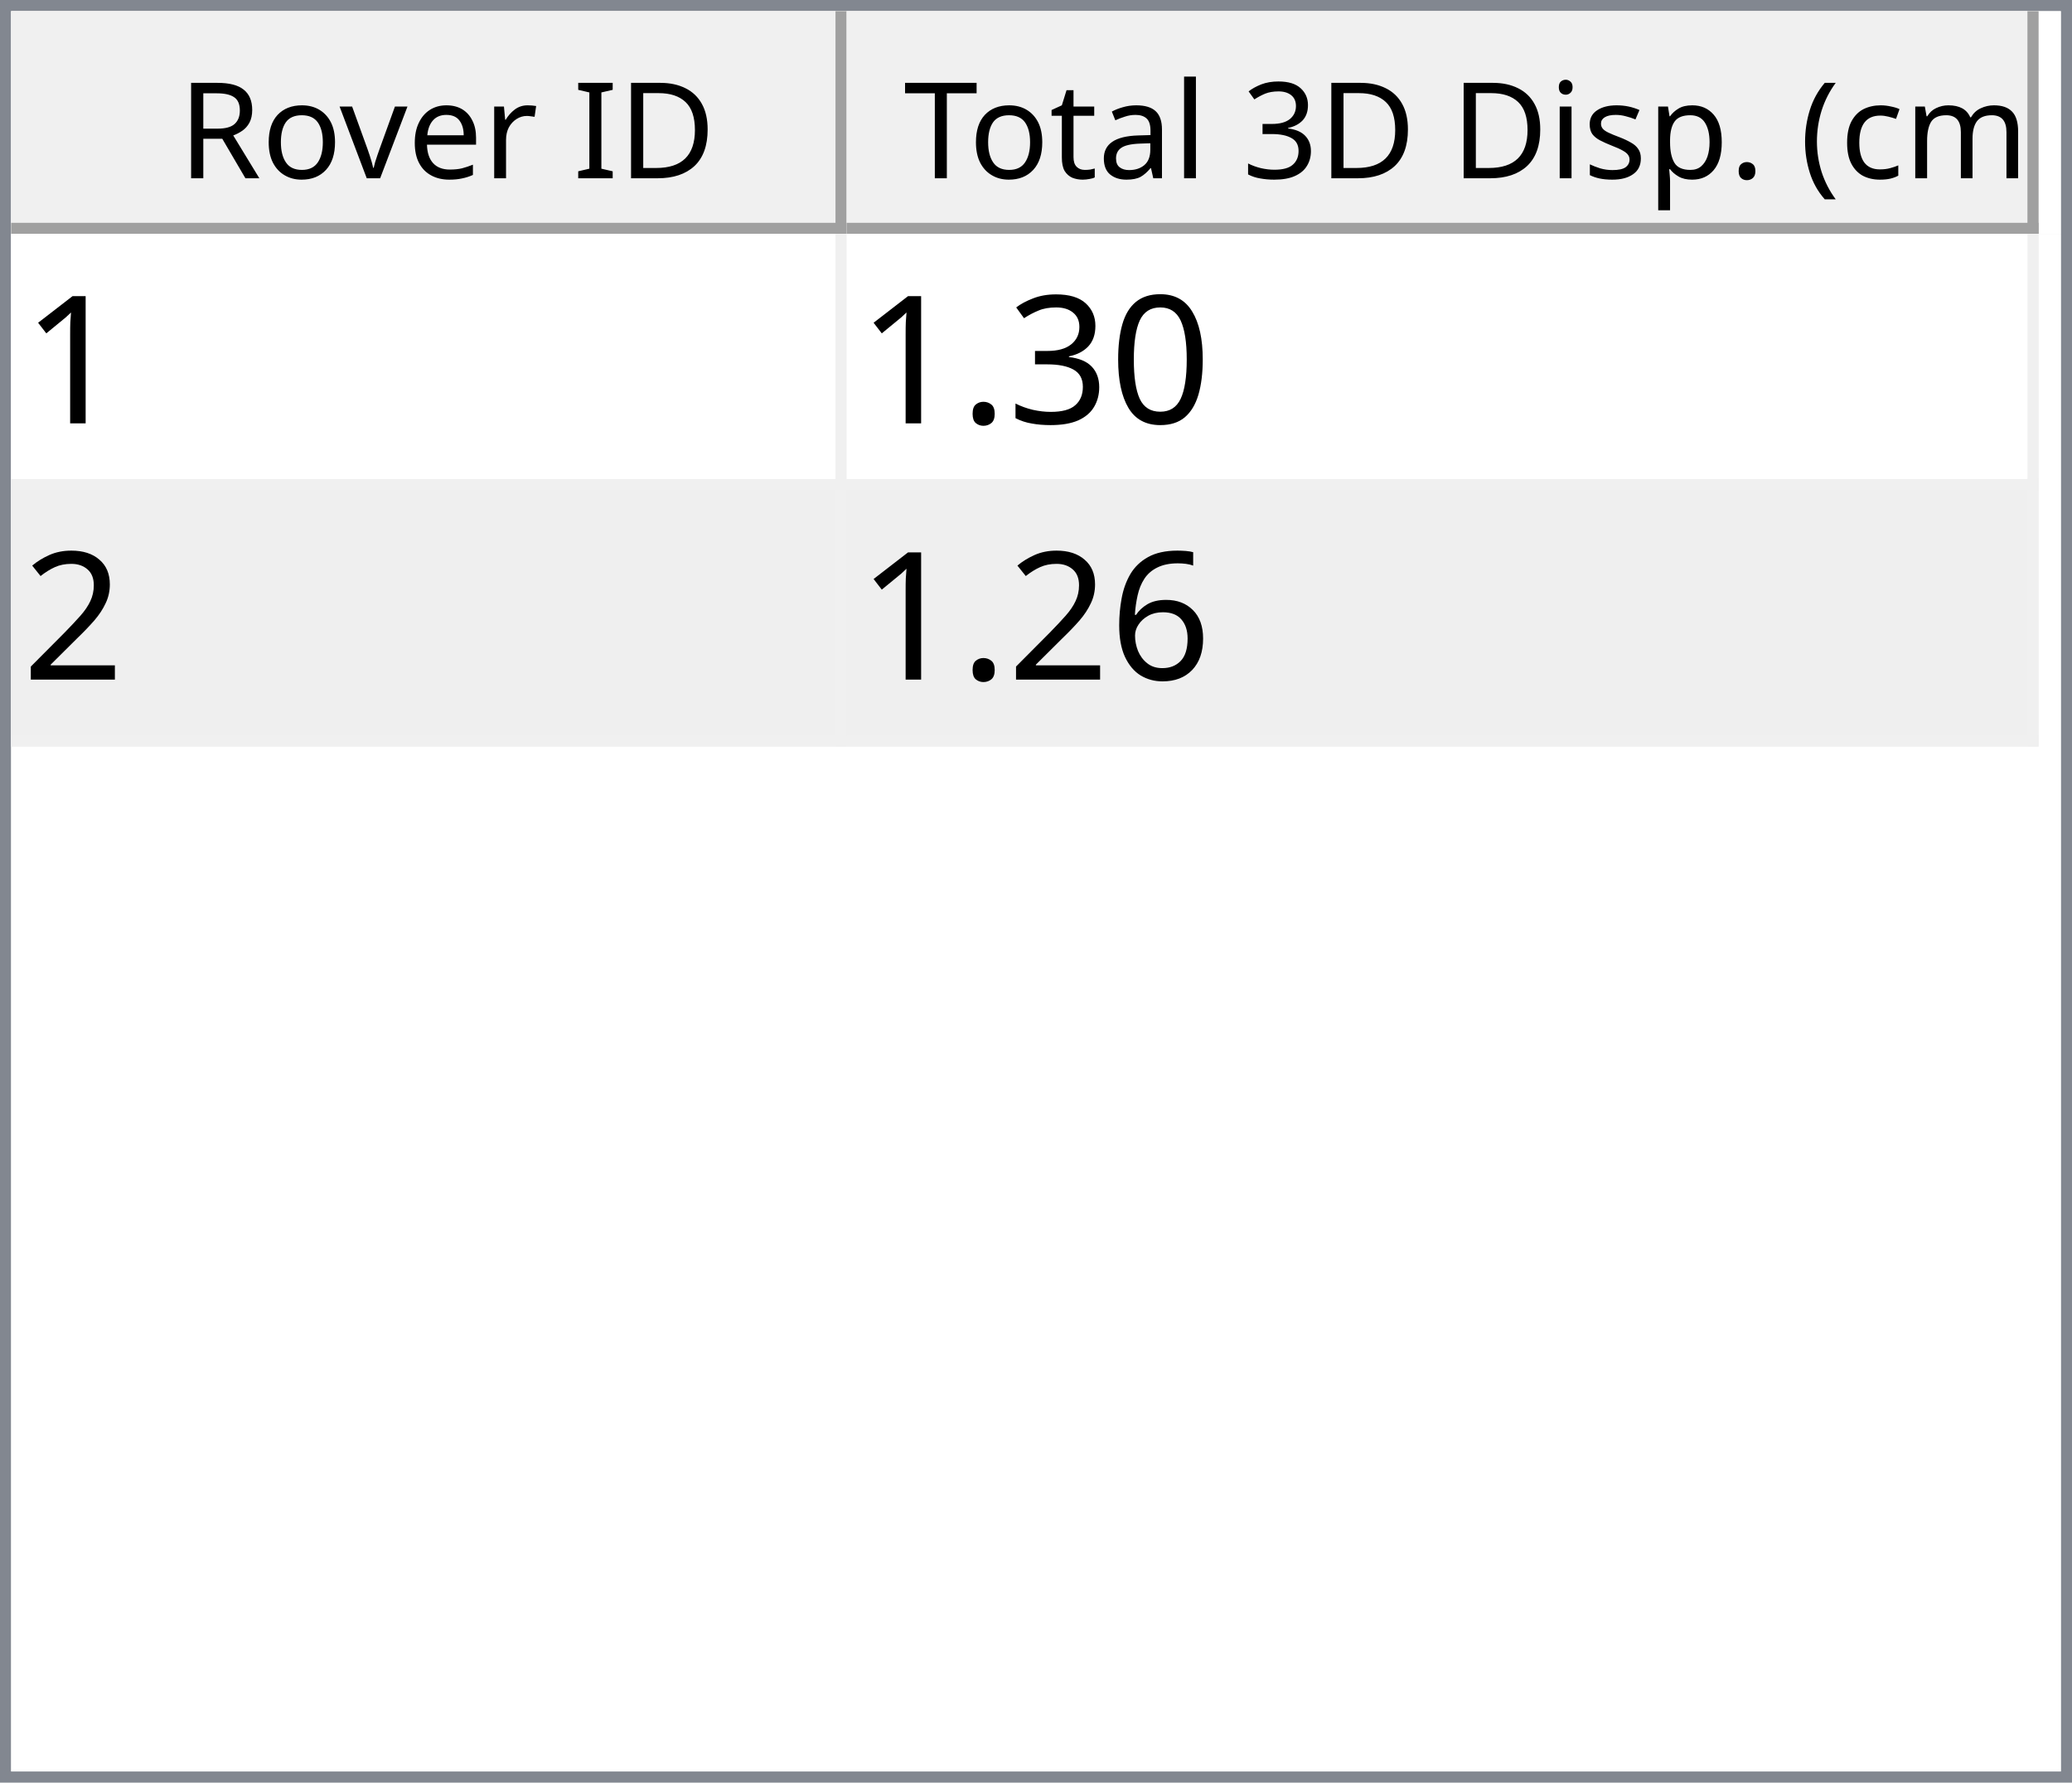
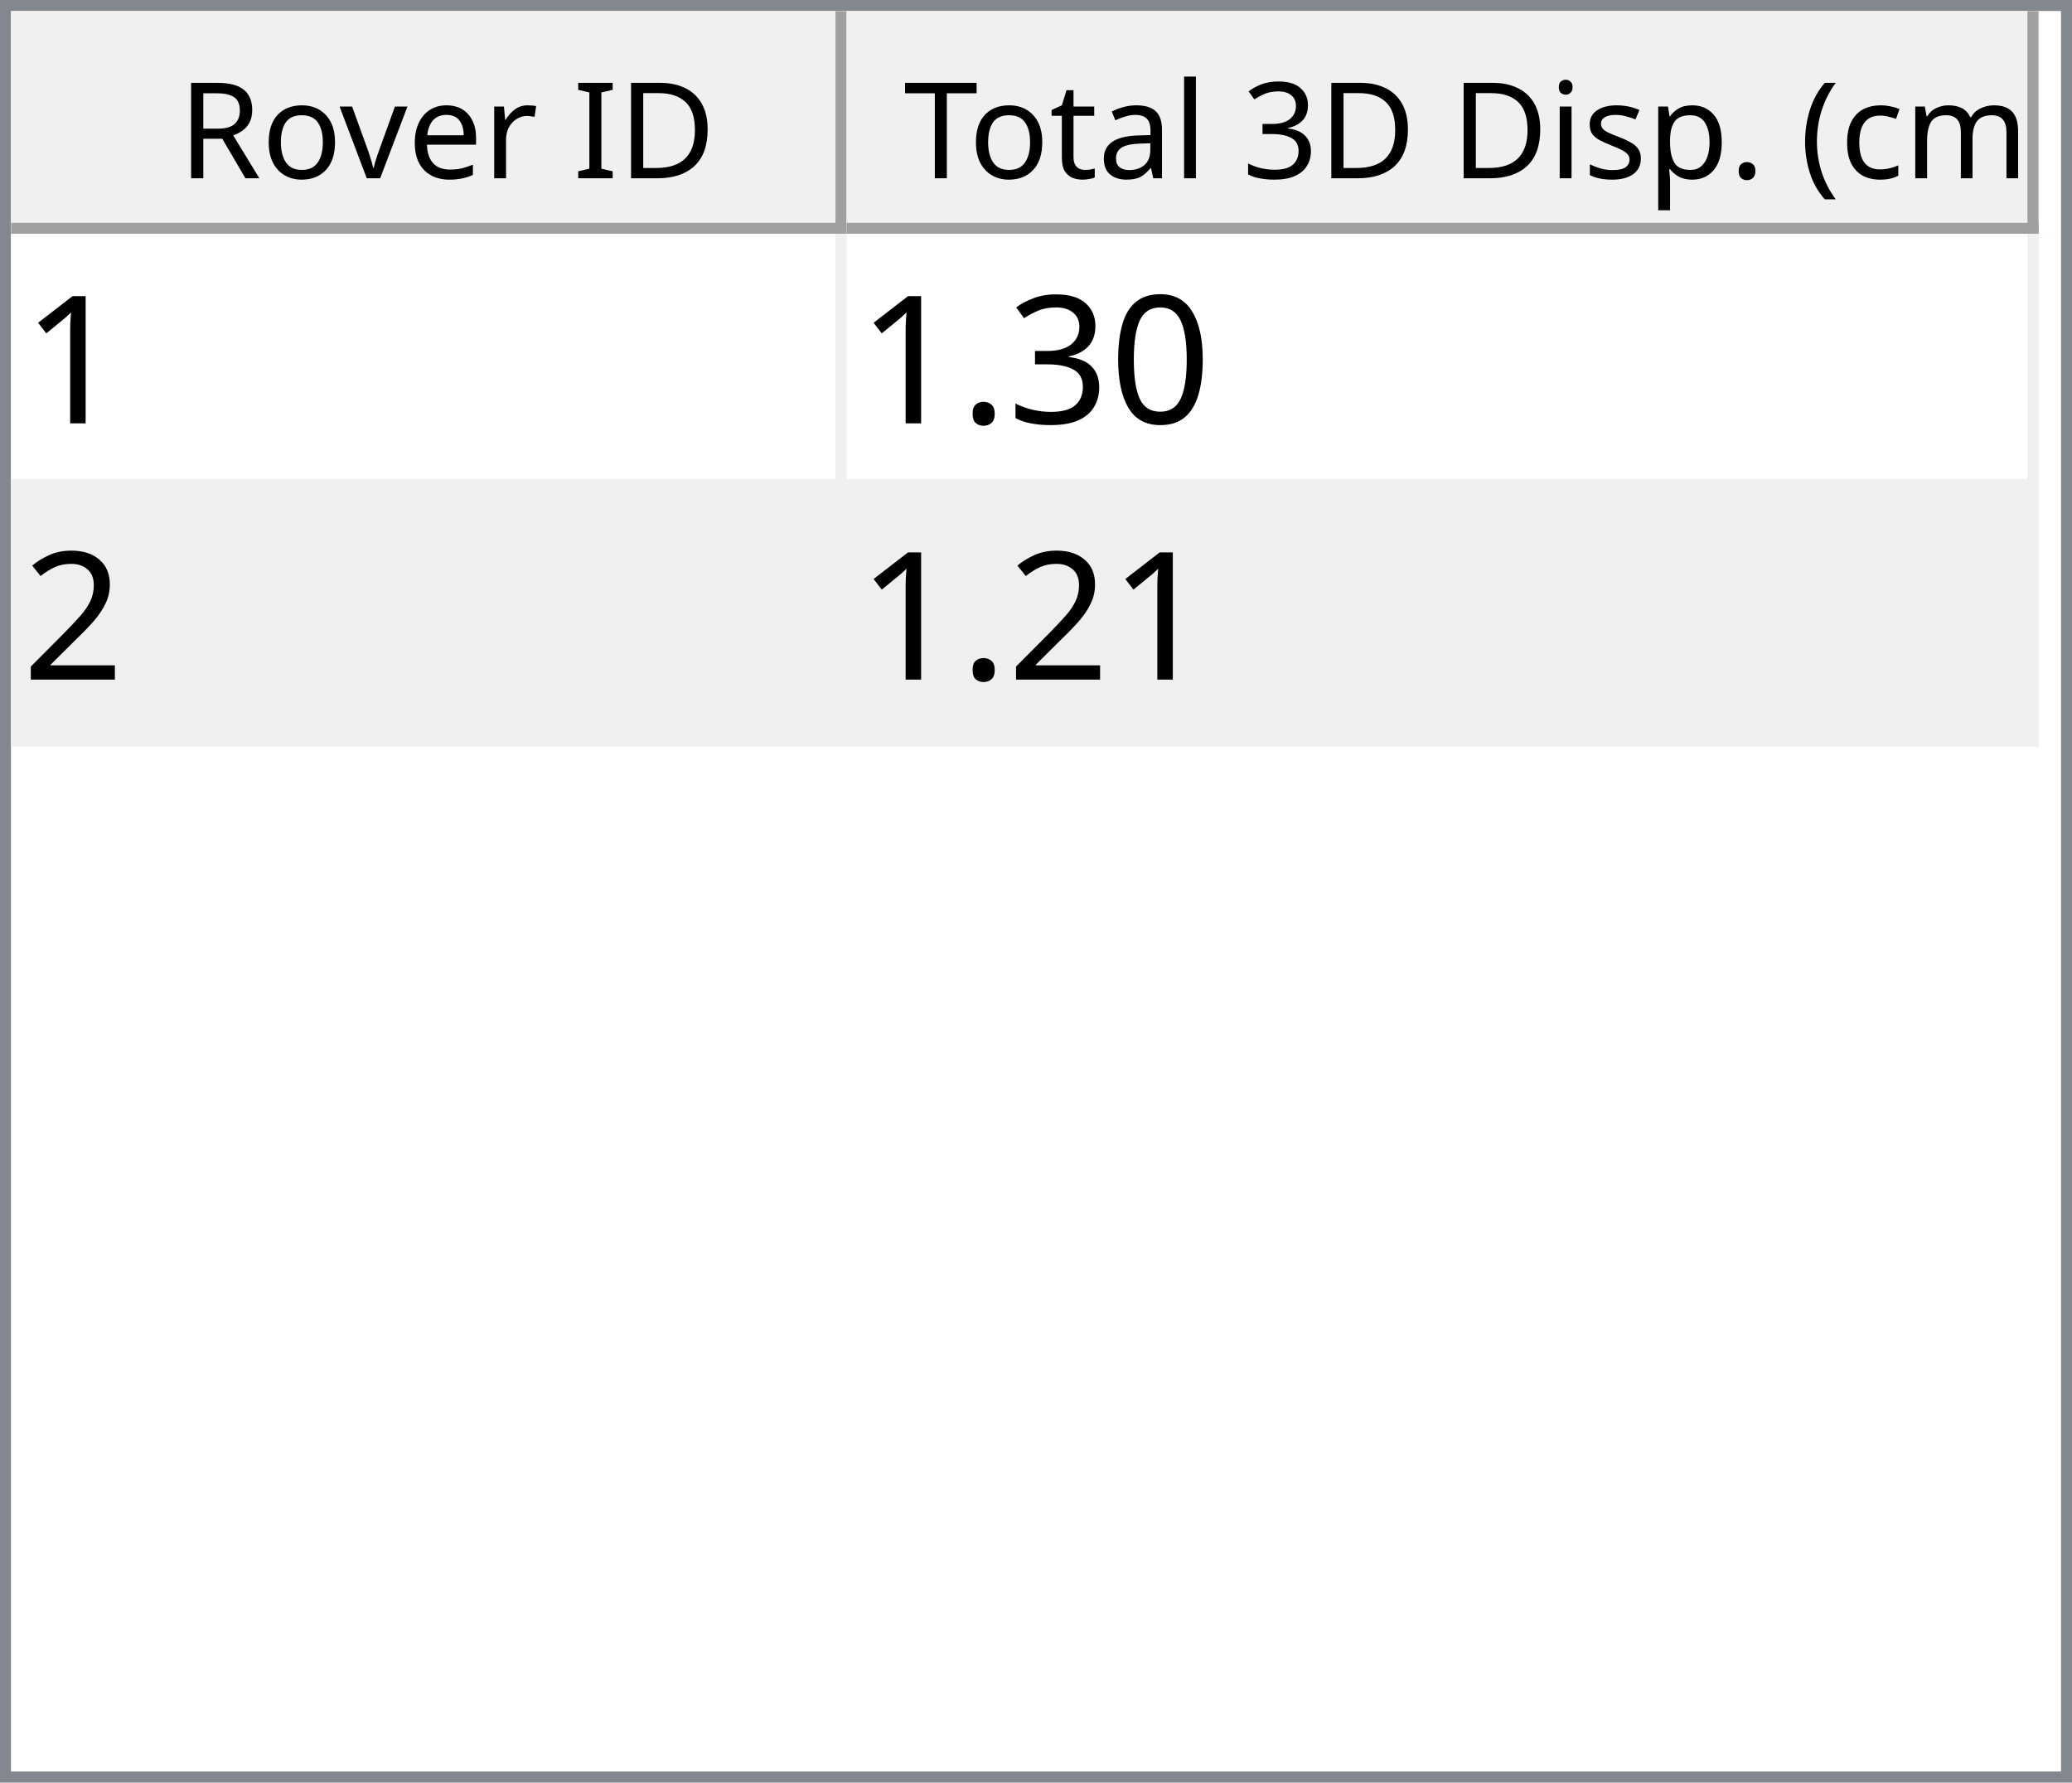
<svg xmlns="http://www.w3.org/2000/svg" style="fill-opacity:1; color-rendering:auto; color-interpolation:auto; text-rendering:auto; stroke:black; stroke-linecap:square; stroke-miterlimit:10; shape-rendering:auto; stroke-opacity:1; fill:black; stroke-dasharray:none; font-weight:normal; stroke-width:1; font-family:'Dialog'; font-style:normal; stroke-linejoin:miter; font-size:12px; stroke-dashoffset:0; image-rendering:auto;" width="186" height="160">
  <defs id="genericDefs" />
  <g>
    <defs id="defs1">
      <clipPath clipPathUnits="userSpaceOnUse" id="clipPath1">
        <path d="M0 0 L186 0 L186 160 L0 160 L0 0 Z" />
      </clipPath>
      <clipPath clipPathUnits="userSpaceOnUse" id="clipPath2">
        <path d="M0 0 L0 160 L186 160 L186 0 Z" />
      </clipPath>
      <clipPath clipPathUnits="userSpaceOnUse" id="clipPath3">
        <path d="M0 0 L0 20 L184 20 L184 0 Z" />
      </clipPath>
      <clipPath clipPathUnits="userSpaceOnUse" id="clipPath4">
        <path d="M0 0 L0 20 L75 20 L75 0 Z" />
      </clipPath>
      <clipPath clipPathUnits="userSpaceOnUse" id="clipPath5">
        <path d="M1 1 L1 19 L74 19 L74 1 Z" />
      </clipPath>
      <clipPath clipPathUnits="userSpaceOnUse" id="clipPath6">
        <path d="M0 0 L0 18 L73 18 L73 0 Z" />
      </clipPath>
      <clipPath clipPathUnits="userSpaceOnUse" id="clipPath7">
        <path d="M-0.5 -0.5 L-0.5 19.5 L74.5 19.5 L74.5 -0.5 Z" />
      </clipPath>
      <clipPath clipPathUnits="userSpaceOnUse" id="clipPath8">
        <path d="M0 0 L0 20 L107 20 L107 0 Z" />
      </clipPath>
      <clipPath clipPathUnits="userSpaceOnUse" id="clipPath9">
        <path d="M1 1 L1 19 L106 19 L106 1 Z" />
      </clipPath>
      <clipPath clipPathUnits="userSpaceOnUse" id="clipPath10">
        <path d="M0 0 L0 18 L105 18 L105 0 Z" />
      </clipPath>
      <clipPath clipPathUnits="userSpaceOnUse" id="clipPath11">
        <path d="M-0.5 -0.5 L-0.5 19.5 L106.5 19.5 L106.5 -0.5 Z" />
      </clipPath>
      <clipPath clipPathUnits="userSpaceOnUse" id="clipPath12">
        <path d="M0 0 L0 138 L184 138 L184 0 Z" />
      </clipPath>
      <clipPath clipPathUnits="userSpaceOnUse" id="clipPath13">
        <path d="M0 0 L0 46 L182 46 L182 0 Z" />
      </clipPath>
      <clipPath clipPathUnits="userSpaceOnUse" id="clipPath14">
        <path d="M-0.5 -0.5 L-0.5 45.5 L181.5 45.5 L181.5 -0.5 Z" />
      </clipPath>
      <clipPath clipPathUnits="userSpaceOnUse" id="clipPath15">
        <path d="M0 0 L0 22 L74 22 L74 0 Z" />
      </clipPath>
      <clipPath clipPathUnits="userSpaceOnUse" id="clipPath16">
        <path d="M0 0 L0 22 L106 22 L106 0 Z" />
      </clipPath>
      <font horiz-adv-x="64.551" id="font1">
        <font-face ascent="107.91" descent="25.098" units-per-em="100" style="font-style:normal; font-family:Segoe UI; font-weight:normal;" />
        <missing-glyph horiz-adv-x="64.551" d="M8.109 0 L8.109 68.266 L56.453 68.266 L56.453 0 L8.109 0 ZM15.328 7.234 L49.219 7.234 L49.219 61.031 L15.328 61.031 L15.328 7.234 Z" />
        <glyph unicode="D" horiz-adv-x="70.117" d="M9.188 0 L9.188 70.016 L28.516 70.016 Q65.531 70.016 65.531 35.891 Q65.531 19.672 55.25 9.836 Q44.969 0 27.734 0 L9.188 0 ZM17.391 62.594 L17.391 7.422 L27.828 7.422 Q41.609 7.422 49.273 14.797 Q56.938 22.172 56.938 35.688 Q56.938 62.594 28.328 62.594 L17.391 62.594 Z" />
        <glyph unicode="I" horiz-adv-x="26.611" d="M17.391 0 L9.188 0 L9.188 70.016 L17.391 70.016 L17.391 0 Z" />
        <glyph unicode=" " horiz-adv-x="27.393" d="" />
        <glyph unicode="r" horiz-adv-x="34.766" d="M34.188 41.891 Q32.078 43.5 28.125 43.5 Q23 43.5 19.555 38.672 Q16.109 33.844 16.109 25.484 L16.109 0 L8.109 0 L8.109 50 L16.109 50 L16.109 39.703 L16.312 39.703 Q18.016 44.969 21.531 47.922 Q25.047 50.875 29.391 50.875 Q32.516 50.875 34.188 50.203 L34.188 41.891 Z" />
        <glyph unicode="e" horiz-adv-x="52.295" d="M48.297 23 L12.984 23 Q13.188 14.656 17.484 10.109 Q21.781 5.562 29.297 5.562 Q37.75 5.562 44.828 11.141 L44.828 3.609 Q38.234 -1.172 27.391 -1.172 Q16.797 -1.172 10.742 5.641 Q4.688 12.453 4.688 24.812 Q4.688 36.469 11.305 43.82 Q17.922 51.172 27.734 51.172 Q37.547 51.172 42.922 44.828 Q48.297 38.484 48.297 27.203 L48.297 23 ZM40.094 29.781 Q40.047 36.719 36.75 40.578 Q33.453 44.438 27.594 44.438 Q21.922 44.438 17.969 40.383 Q14.016 36.328 13.094 29.781 L40.094 29.781 Z" />
        <glyph unicode="v" horiz-adv-x="47.9" d="M47.406 50 L27.484 0 L19.625 0 L0.688 50 L9.469 50 L22.172 13.672 Q23.578 9.672 23.922 6.688 L24.125 6.688 Q24.609 10.453 25.688 13.484 L38.969 50 L47.406 50 Z" />
        <glyph unicode="o" horiz-adv-x="58.594" d="M29 -1.172 Q17.922 -1.172 11.305 5.836 Q4.688 12.844 4.688 24.422 Q4.688 37.016 11.57 44.094 Q18.453 51.172 30.172 51.172 Q41.359 51.172 47.633 44.289 Q53.906 37.406 53.906 25.203 Q53.906 13.234 47.141 6.031 Q40.375 -1.172 29 -1.172 ZM29.594 44.438 Q21.875 44.438 17.383 39.188 Q12.891 33.938 12.891 24.703 Q12.891 15.828 17.43 10.695 Q21.969 5.562 29.594 5.562 Q37.359 5.562 41.531 10.594 Q45.703 15.625 45.703 24.906 Q45.703 34.281 41.531 39.359 Q37.359 44.438 29.594 44.438 Z" />
        <glyph unicode="R" horiz-adv-x="59.814" d="M59.375 0 L49.609 0 L37.891 19.625 Q36.281 22.359 34.766 24.289 Q33.25 26.219 31.664 27.438 Q30.078 28.656 28.25 29.219 Q26.422 29.781 24.125 29.781 L17.391 29.781 L17.391 0 L9.188 0 L9.188 70.016 L30.078 70.016 Q34.672 70.016 38.555 68.867 Q42.438 67.719 45.289 65.375 Q48.141 63.031 49.758 59.547 Q51.375 56.062 51.375 51.375 Q51.375 47.703 50.273 44.656 Q49.172 41.609 47.148 39.211 Q45.125 36.812 42.266 35.133 Q39.406 33.453 35.844 32.516 L35.844 32.328 Q37.594 31.547 38.891 30.547 Q40.188 29.547 41.359 28.18 Q42.531 26.812 43.68 25.078 Q44.828 23.344 46.234 21.047 L59.375 0 ZM17.391 62.594 L17.391 37.203 L28.516 37.203 Q31.594 37.203 34.203 38.133 Q36.812 39.062 38.719 40.797 Q40.625 42.531 41.703 45.047 Q42.781 47.562 42.781 50.688 Q42.781 56.297 39.141 59.445 Q35.5 62.594 28.609 62.594 L17.391 62.594 Z" />
        <glyph unicode=")" horiz-adv-x="30.176" d="M8.297 -15.922 L1.172 -15.922 Q16.406 2.344 16.406 26.812 Q16.406 51.469 1.078 70.016 L8.297 70.016 Q23.531 52.156 23.531 26.703 Q23.531 1.375 8.297 -15.922 Z" />
        <glyph unicode="m" horiz-adv-x="86.133" d="M79.109 0 L71.094 0 L71.094 28.719 Q71.094 37.016 68.531 40.727 Q65.969 44.438 59.906 44.438 Q54.781 44.438 51.195 39.75 Q47.609 35.062 47.609 28.516 L47.609 0 L39.594 0 L39.594 29.688 Q39.594 44.438 28.219 44.438 Q22.953 44.438 19.531 40.016 Q16.109 35.594 16.109 28.516 L16.109 0 L8.109 0 L8.109 50 L16.109 50 L16.109 42.094 L16.312 42.094 Q21.625 51.172 31.844 51.172 Q36.969 51.172 40.773 48.312 Q44.578 45.453 46 40.828 Q51.562 51.172 62.594 51.172 Q79.109 51.172 79.109 30.812 L79.109 0 Z" />
        <glyph unicode="c" horiz-adv-x="46.191" d="M42.188 2.297 Q36.422 -1.172 28.516 -1.172 Q17.828 -1.172 11.258 5.789 Q4.688 12.75 4.688 23.828 Q4.688 36.188 11.766 43.68 Q18.844 51.172 30.672 51.172 Q37.25 51.172 42.281 48.734 L42.281 40.531 Q36.719 44.438 30.375 44.438 Q22.703 44.438 17.797 38.945 Q12.891 33.453 12.891 24.516 Q12.891 15.719 17.508 10.641 Q22.125 5.562 29.891 5.562 Q36.422 5.562 42.188 9.906 L42.188 2.297 Z" />
        <glyph unicode="(" horiz-adv-x="30.176" d="M29.109 -15.922 L21.969 -15.922 Q6.844 1.375 6.844 26.703 Q6.844 52.156 21.969 70.016 L29.203 70.016 Q13.875 51.469 13.875 26.812 Q13.875 2.344 29.109 -15.922 Z" />
        <glyph unicode="." horiz-adv-x="21.68" d="M10.891 -1.078 Q8.641 -1.078 7.055 0.539 Q5.469 2.156 5.469 4.391 Q5.469 6.641 7.055 8.273 Q8.641 9.906 10.891 9.906 Q13.188 9.906 14.797 8.273 Q16.406 6.641 16.406 4.391 Q16.406 2.156 14.797 0.539 Q13.188 -1.078 10.891 -1.078 Z" />
        <glyph unicode="p" horiz-adv-x="58.789" d="M16.312 7.234 L16.109 7.234 L16.109 -23 L8.109 -23 L8.109 50 L16.109 50 L16.109 41.219 L16.312 41.219 Q22.219 51.172 33.594 51.172 Q43.266 51.172 48.688 44.461 Q54.109 37.75 54.109 26.469 Q54.109 13.922 48 6.375 Q41.891 -1.172 31.297 -1.172 Q21.578 -1.172 16.312 7.234 ZM16.109 27.391 L16.109 20.406 Q16.109 14.203 20.141 9.883 Q24.172 5.562 30.375 5.562 Q37.641 5.562 41.773 11.133 Q45.906 16.703 45.906 26.609 Q45.906 34.969 42.047 39.703 Q38.188 44.438 31.594 44.438 Q24.609 44.438 20.359 39.578 Q16.109 34.719 16.109 27.391 Z" />
        <glyph unicode="s" horiz-adv-x="42.432" d="M5.078 1.812 L5.078 10.406 Q11.625 5.562 19.484 5.562 Q30.031 5.562 30.031 12.594 Q30.031 14.594 29.125 15.992 Q28.219 17.391 26.68 18.461 Q25.141 19.531 23.07 20.383 Q21 21.234 18.609 22.172 Q15.281 23.484 12.766 24.828 Q10.25 26.172 8.57 27.859 Q6.891 29.547 6.031 31.695 Q5.172 33.844 5.172 36.719 Q5.172 40.234 6.789 42.945 Q8.406 45.656 11.086 47.484 Q13.766 49.312 17.211 50.242 Q20.656 51.172 24.312 51.172 Q30.812 51.172 35.938 48.922 L35.938 40.828 Q30.422 44.438 23.25 44.438 Q21 44.438 19.195 43.922 Q17.391 43.406 16.094 42.477 Q14.797 41.547 14.086 40.258 Q13.375 38.969 13.375 37.406 Q13.375 35.453 14.086 34.133 Q14.797 32.812 16.164 31.789 Q17.531 30.766 19.484 29.938 Q21.438 29.109 23.922 28.125 Q27.25 26.859 29.883 25.516 Q32.516 24.172 34.375 22.484 Q36.234 20.797 37.234 18.602 Q38.234 16.406 38.234 13.375 Q38.234 9.672 36.602 6.938 Q34.969 4.203 32.234 2.398 Q29.5 0.594 25.93 -0.289 Q22.359 -1.172 18.453 -1.172 Q10.75 -1.172 5.078 1.812 Z" />
        <glyph unicode="i" horiz-adv-x="24.219" d="M12.203 62.703 Q10.062 62.703 8.547 64.164 Q7.031 65.625 7.031 67.875 Q7.031 70.125 8.547 71.609 Q10.062 73.094 12.203 73.094 Q14.406 73.094 15.945 71.609 Q17.484 70.125 17.484 67.875 Q17.484 65.719 15.945 64.211 Q14.406 62.703 12.203 62.703 ZM16.109 0 L8.109 0 L8.109 50 L16.109 50 L16.109 0 Z" />
        <glyph unicode="3" horiz-adv-x="53.906" d="M46.531 19.828 Q46.531 15.094 44.75 11.211 Q42.969 7.328 39.719 4.57 Q36.469 1.812 31.93 0.297 Q27.391 -1.219 21.922 -1.219 Q11.922 -1.219 6 2.594 L6 11.188 Q13.094 5.609 22.219 5.609 Q25.875 5.609 28.828 6.539 Q31.781 7.469 33.906 9.227 Q36.031 10.984 37.18 13.477 Q38.328 15.969 38.328 19.094 Q38.328 32.812 18.797 32.812 L12.984 32.812 L12.984 39.594 L18.5 39.594 Q35.797 39.594 35.797 52.484 Q35.797 64.406 22.609 64.406 Q15.188 64.406 8.688 59.422 L8.688 67.188 Q15.375 71.188 24.609 71.188 Q29 71.188 32.57 69.969 Q36.141 68.75 38.68 66.555 Q41.219 64.359 42.609 61.281 Q44 58.203 44 54.5 Q44 40.672 30.031 36.719 L30.031 36.531 Q33.594 36.141 36.625 34.797 Q39.656 33.453 41.852 31.305 Q44.047 29.156 45.289 26.25 Q46.531 23.344 46.531 19.828 Z" />
        <glyph unicode="l" horiz-adv-x="24.219" d="M16.109 0 L8.109 0 L8.109 74.031 L16.109 74.031 L16.109 0 Z" />
        <glyph unicode="a" horiz-adv-x="50.879" d="M43.891 0 L35.891 0 L35.891 7.812 L35.688 7.812 Q30.469 -1.172 20.312 -1.172 Q12.844 -1.172 8.617 2.781 Q4.391 6.734 4.391 13.281 Q4.391 27.297 20.906 29.594 L35.891 31.688 Q35.891 44.438 25.594 44.438 Q16.547 44.438 9.281 38.281 L9.281 46.484 Q16.656 51.172 26.266 51.172 Q43.891 51.172 43.891 32.516 L43.891 0 ZM35.891 25.297 L23.828 23.641 Q18.266 22.859 15.43 20.875 Q12.594 18.891 12.594 13.875 Q12.594 10.203 15.211 7.883 Q17.828 5.562 22.172 5.562 Q28.125 5.562 32.008 9.742 Q35.891 13.922 35.891 20.312 L35.891 25.297 Z" />
        <glyph unicode="t" horiz-adv-x="33.887" d="M31.297 0.484 Q28.469 -1.078 23.828 -1.078 Q10.688 -1.078 10.688 13.578 L10.688 43.172 L2.094 43.172 L2.094 50 L10.688 50 L10.688 62.203 L18.703 64.797 L18.703 50 L31.297 50 L31.297 43.172 L18.703 43.172 L18.703 14.984 Q18.703 9.969 20.414 7.82 Q22.125 5.672 26.078 5.672 Q29.109 5.672 31.297 7.328 L31.297 0.484 Z" />
        <glyph unicode="T" horiz-adv-x="52.393" d="M50.594 62.594 L30.375 62.594 L30.375 0 L22.172 0 L22.172 62.594 L2 62.594 L2 70.016 L50.594 70.016 L50.594 62.594 Z" />
      </font>
      <font horiz-adv-x="75.0" id="font2">
        <font-face ascent="100.537" descent="21.973" units-per-em="100" style="font-style:normal; font-family:sans-serif; font-weight:normal;" />
        <missing-glyph horiz-adv-x="75.0" d="M12.5 0 L12.5 62.5 L62.5 62.5 L62.5 0 L12.5 0 ZM14.062 1.562 L60.938 1.562 L60.938 60.938 L14.062 60.938 L14.062 1.562 Z" />
        <glyph unicode="1" horiz-adv-x="55.615" d="M37.25 0 L28.469 0 L28.469 56 Q25.297 52.984 20.141 49.953 Q14.984 46.922 10.891 45.406 L10.891 53.906 Q18.266 57.375 23.781 62.305 Q29.297 67.234 31.594 71.875 L37.25 71.875 L37.25 0 Z" />
        <glyph unicode="0" horiz-adv-x="55.615" d="M4.156 35.297 Q4.156 48 6.766 55.742 Q9.375 63.484 14.523 67.68 Q19.672 71.875 27.484 71.875 Q33.25 71.875 37.594 69.555 Q41.938 67.234 44.773 62.867 Q47.609 58.5 49.219 52.227 Q50.828 45.953 50.828 35.297 Q50.828 22.703 48.242 14.969 Q45.656 7.234 40.508 3.008 Q35.359 -1.219 27.484 -1.219 Q17.141 -1.219 11.234 6.203 Q4.156 15.141 4.156 35.297 ZM13.188 35.297 Q13.188 17.672 17.312 11.836 Q21.438 6 27.484 6 Q33.547 6 37.672 11.859 Q41.797 17.719 41.797 35.297 Q41.797 52.984 37.672 58.789 Q33.547 64.594 27.391 64.594 Q21.344 64.594 17.719 59.469 Q13.188 52.938 13.188 35.297 Z" />
        <glyph unicode="3" horiz-adv-x="55.615" d="M4.203 18.891 L12.984 20.062 Q14.5 12.594 18.141 9.297 Q21.781 6 27 6 Q33.203 6 37.477 10.297 Q41.75 14.594 41.75 20.953 Q41.75 27 37.797 30.93 Q33.844 34.859 27.734 34.859 Q25.25 34.859 21.531 33.891 L22.516 41.609 Q23.391 41.5 23.922 41.5 Q29.547 41.5 34.039 44.43 Q38.531 47.359 38.531 53.469 Q38.531 58.297 35.258 61.477 Q31.984 64.656 26.812 64.656 Q21.688 64.656 18.266 61.43 Q14.844 58.203 13.875 51.766 L5.078 53.328 Q6.688 62.156 12.398 67.016 Q18.109 71.875 26.609 71.875 Q32.469 71.875 37.398 69.359 Q42.328 66.844 44.945 62.5 Q47.562 58.156 47.562 53.266 Q47.562 48.641 45.07 44.828 Q42.578 41.016 37.703 38.766 Q44.047 37.312 47.562 32.695 Q51.078 28.078 51.078 21.141 Q51.078 11.766 44.242 5.25 Q37.406 -1.266 26.953 -1.266 Q17.531 -1.266 11.305 4.352 Q5.078 9.969 4.203 18.891 Z" />
        <glyph unicode="." horiz-adv-x="27.783" d="M9.078 0 L9.078 10.016 L19.094 10.016 L19.094 0 L9.078 0 Z" />
        <glyph unicode="2" horiz-adv-x="55.615" d="M50.344 8.453 L50.344 0 L3.031 0 Q2.938 3.172 4.047 6.109 Q5.859 10.938 9.836 15.625 Q13.812 20.312 21.344 26.469 Q33.016 36.031 37.117 41.625 Q41.219 47.219 41.219 52.203 Q41.219 57.422 37.477 61.008 Q33.734 64.594 27.734 64.594 Q21.391 64.594 17.578 60.789 Q13.766 56.984 13.719 50.25 L4.688 51.172 Q5.609 61.281 11.664 66.578 Q17.719 71.875 27.938 71.875 Q38.234 71.875 44.242 66.164 Q50.25 60.453 50.25 52 Q50.25 47.703 48.492 43.555 Q46.734 39.406 42.656 34.812 Q38.578 30.219 29.109 22.219 Q21.188 15.578 18.945 13.211 Q16.703 10.844 15.234 8.453 L50.344 8.453 Z" />
-         <glyph unicode="6" horiz-adv-x="55.615" d="M49.75 54.047 L41.016 53.375 Q39.844 58.547 37.703 60.891 Q34.125 64.656 28.906 64.656 Q24.703 64.656 21.531 62.312 Q17.391 59.281 14.992 53.469 Q12.594 47.656 12.5 36.922 Q15.672 41.75 20.266 44.094 Q24.859 46.438 29.891 46.438 Q38.672 46.438 44.852 39.969 Q51.031 33.5 51.031 23.25 Q51.031 16.5 48.125 10.719 Q45.219 4.938 40.141 1.859 Q35.062 -1.219 28.609 -1.219 Q17.625 -1.219 10.695 6.859 Q3.766 14.938 3.766 33.5 Q3.766 54.25 11.422 63.672 Q18.109 71.875 29.438 71.875 Q37.891 71.875 43.289 67.141 Q48.688 62.406 49.75 54.047 ZM13.875 23.188 Q13.875 18.656 15.797 14.508 Q17.719 10.359 21.188 8.18 Q24.656 6 28.469 6 Q34.031 6 38.039 10.492 Q42.047 14.984 42.047 22.703 Q42.047 30.125 38.086 34.398 Q34.125 38.672 28.125 38.672 Q22.172 38.672 18.023 34.398 Q13.875 30.125 13.875 23.188 Z" />
      </font>
    </defs>
    <g style="fill:white; stroke:white;">
      <rect x="0" y="0" width="186" style="clip-path:url(#clipPath1); stroke:none;" height="160" />
    </g>
    <g style="fill:white; text-rendering:optimizeSpeed; color-rendering:optimizeSpeed; image-rendering:optimizeSpeed; shape-rendering:crispEdges; stroke:white; color-interpolation:sRGB;">
      <rect x="0" width="186" height="160" y="0" style="stroke:none;" />
      <path style="stroke:none;" d="M0 160 L186 160 L186 0 L0 0 Z" />
    </g>
    <g style="fill:rgb(240,240,240); font-family:'Segoe UI'; stroke:rgb(240,240,240);">
      <rect x="0" y="0" width="186" style="clip-path:url(#clipPath2); stroke:none;" height="160" />
    </g>
    <g style="fill:rgb(130,135,144); font-family:'Segoe UI'; stroke:rgb(130,135,144);">
      <path d="M0 0 L186 0 L186 160 L0 160 L0 0 ZM1 1 L185 1 L185 159 L1 159 L1 1 Z" style="fill-rule:evenodd; clip-path:url(#clipPath2); stroke:none;" />
    </g>
    <g style="fill:white; font-family:'Segoe UI'; stroke:white;" transform="translate(1,1)">
      <rect x="0" y="0" width="184" style="clip-path:url(#clipPath3); stroke:none;" height="20" />
    </g>
    <g style="fill:rgb(240,240,240); font-family:'Segoe UI'; stroke:rgb(240,240,240);" transform="translate(1,1)">
      <rect x="0" y="0" width="75" style="clip-path:url(#clipPath4); stroke:none;" height="20" />
    </g>
    <g style="font-family:'Segoe UI';" transform="translate(2,2)">
      <text x="14" xml:space="preserve" y="14" style="clip-path:url(#clipPath6); stroke:none;">Rover ID</text>
    </g>
    <g style="fill:rgb(160,160,160); font-family:'Segoe UI'; stroke:rgb(160,160,160); stroke-linejoin:bevel;" transform="translate(1.5,1.5)">
      <line x1="74" x2="74" y1="0" style="fill:none; clip-path:url(#clipPath7);" y2="19" />
    </g>
    <g style="fill:rgb(160,160,160); font-family:'Segoe UI'; stroke:rgb(160,160,160); stroke-linejoin:bevel;" transform="matrix(1,0,0,1,1,1) translate(0.5,0.5)">
      <line x1="0" x2="74" y1="19" style="fill:none; clip-path:url(#clipPath7);" y2="19" />
    </g>
    <g style="fill:rgb(240,240,240); font-family:'Segoe UI'; stroke:rgb(240,240,240);" transform="translate(76,1)">
      <rect x="0" y="0" width="107" style="clip-path:url(#clipPath8); stroke:none;" height="20" />
    </g>
    <g style="font-family:'Segoe UI';" transform="translate(77,2)">
      <text x="1" xml:space="preserve" y="14" style="clip-path:url(#clipPath10); stroke:none;"> Total 3D Disp. (cm)</text>
    </g>
    <g style="fill:rgb(160,160,160); font-family:'Segoe UI'; stroke:rgb(160,160,160); stroke-linejoin:bevel;" transform="translate(76.5,1.5)">
      <line x1="106" x2="106" y1="0" style="fill:none; clip-path:url(#clipPath11);" y2="19" />
    </g>
    <g style="fill:rgb(160,160,160); font-family:'Segoe UI'; stroke:rgb(160,160,160); stroke-linejoin:bevel;" transform="matrix(1,0,0,1,76,1) translate(0.5,0.5)">
      <line x1="0" x2="106" y1="19" style="fill:none; clip-path:url(#clipPath11);" y2="19" />
    </g>
    <g style="fill:white; font-family:'Segoe UI'; stroke:white;" transform="translate(1,21)">
      <rect x="0" y="0" width="184" style="clip-path:url(#clipPath12); stroke:none;" height="138" />
    </g>
    <g style="fill:rgb(240,240,240); font-size:16px; font-family:sans-serif; stroke:rgb(240,240,240);" transform="translate(1,21)">
      <rect x="0" y="0" width="182" style="clip-path:url(#clipPath13); stroke:none;" height="46" />
      <line transform="translate(0.5,0.5)" x1="0" x2="181" y1="22" style="clip-path:url(#clipPath14); fill:none; stroke-linejoin:bevel;" y2="22" />
    </g>
    <g transform="matrix(1,0,0,1,1,21) translate(0.5,0.5)" style="fill:rgb(240,240,240); font-size:16px; font-family:sans-serif; stroke:rgb(240,240,240); stroke-linejoin:bevel;">
      <line x1="0" x2="181" y1="45" style="fill:none; clip-path:url(#clipPath14);" y2="45" />
    </g>
    <g transform="matrix(1,0,0,1,1,21) translate(0.5,0.5)" style="fill:rgb(240,240,240); font-size:16px; font-family:sans-serif; stroke:rgb(240,240,240); stroke-linejoin:bevel;">
      <line x1="74" x2="74" y1="0" style="fill:none; clip-path:url(#clipPath14);" y2="45" />
    </g>
    <g transform="matrix(1,0,0,1,1,21) translate(0.5,0.5)" style="fill:rgb(240,240,240); font-size:16px; font-family:sans-serif; stroke:rgb(240,240,240); stroke-linejoin:bevel;">
      <line x1="181" x2="181" y1="0" style="fill:none; clip-path:url(#clipPath14);" y2="45" />
    </g>
    <g style="fill:white; font-size:16px; font-family:sans-serif; stroke:white;" transform="matrix(1,0,0,1,1,21)">
      <rect x="0" y="0" width="74" style="clip-path:url(#clipPath15); stroke:none;" height="22" />
      <text x="1" y="17" style="fill:black; clip-path:url(#clipPath15); stroke:none;" xml:space="preserve">1</text>
    </g>
    <g style="fill:white; font-size:16px; font-family:sans-serif; stroke:white;" transform="matrix(1,0,0,1,1,21) translate(75,0)">
      <rect x="0" y="0" width="106" style="clip-path:url(#clipPath16); stroke:none;" height="22" />
      <text x="1" y="17" style="fill:black; clip-path:url(#clipPath16); stroke:none;" xml:space="preserve">1.30</text>
    </g>
    <g style="fill:rgb(239,239,239); font-size:16px; font-family:sans-serif; stroke:rgb(239,239,239);" transform="matrix(1,0,0,1,1,21) translate(0,23)">
      <rect x="0" y="0" width="74" style="clip-path:url(#clipPath15); stroke:none;" height="22" />
      <text x="1" y="17" style="fill:black; clip-path:url(#clipPath15); stroke:none;" xml:space="preserve">2</text>
    </g>
    <g style="fill:rgb(239,239,239); font-size:16px; font-family:sans-serif; stroke:rgb(239,239,239);" transform="matrix(1,0,0,1,1,21) translate(75,23)">
      <rect x="0" y="0" width="106" style="clip-path:url(#clipPath16); stroke:none;" height="22" />
-       <text x="1" y="17" style="fill:black; clip-path:url(#clipPath16); stroke:none;" xml:space="preserve">1.26</text>
+       <text x="1" y="17" style="fill:black; clip-path:url(#clipPath16); stroke:none;" xml:space="preserve">1.21</text>
    </g>
  </g>
</svg>
